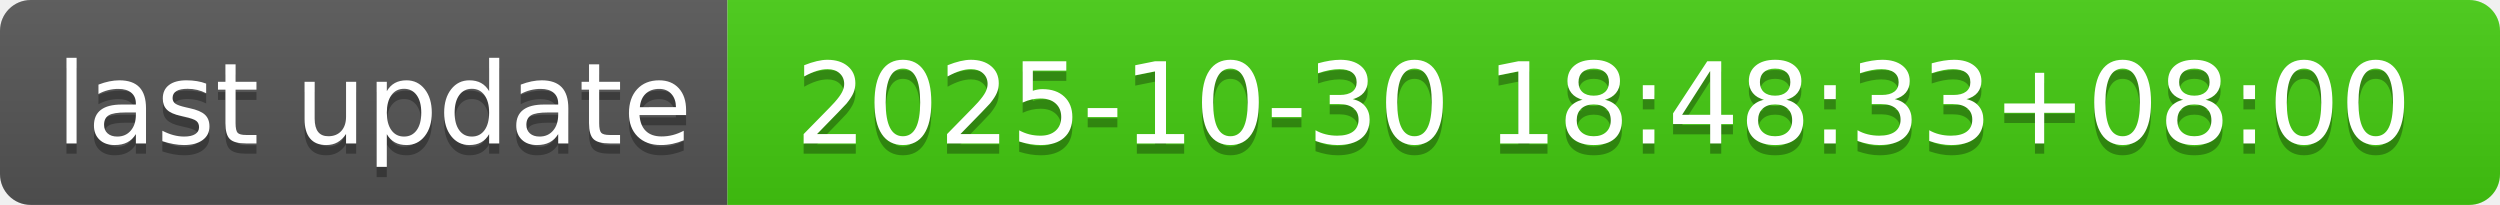
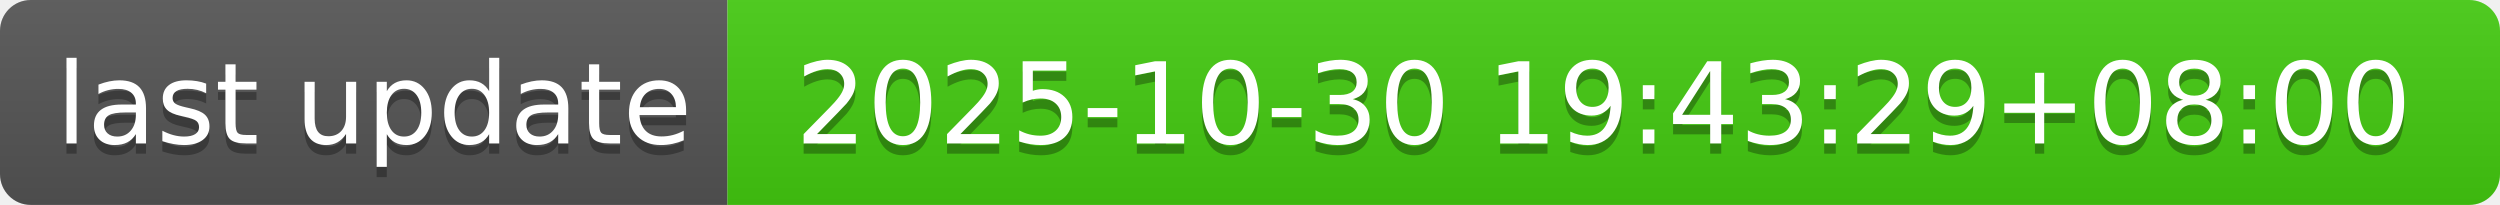
- <svg xmlns="http://www.w3.org/2000/svg" width="244" height="20" role="img" aria-label="last update: 2025-10-30 18:48:33+08:00">
+ <svg xmlns="http://www.w3.org/2000/svg" width="244" height="20" role="img" aria-label="last update: 2025-10-30 19:43:29+08:00">
  <linearGradient id="s" x2="0" y2="100%">
    <stop offset="0" stop-color="#bbb" stop-opacity=".1" />
    <stop offset="1" stop-opacity=".1" />
  </linearGradient>
  <clipPath id="r">
    <rect width="244" height="20" rx="3" fill="#fff" />
  </clipPath>
  <g clip-path="url(#r)">
    <rect width="71" height="20" fill="#555" />
    <rect x="71" width="173" height="20" fill="#4c1" />
    <rect width="244" height="20" fill="url(#s)" />
  </g>
  <g fill="#fff" text-anchor="middle" font-family="Verdana,Geneva,DejaVu Sans,sans-serif" text-rendering="geometricPrecision" font-size="110">
    <text aria-hidden="true" x="365" y="150" fill="#010101" fill-opacity=".3" transform="scale(.1)" textLength="610">last update</text>
    <text x="365" y="140" transform="scale(.1)" fill="#fff" textLength="610">last update</text>
-     <text aria-hidden="true" x="1565" y="150" fill="#010101" fill-opacity=".3" transform="scale(.1)" textLength="1630">2025-10-30 18:48:33+08:00</text>
-     <text x="1565" y="140" transform="scale(.1)" fill="#fff" textLength="1630">2025-10-30 18:48:33+08:00</text>
+     <text aria-hidden="true" x="1565" y="150" fill="#010101" fill-opacity=".3" transform="scale(.1)" textLength="1630">2025-10-30 19:43:29+08:00</text>
+     <text x="1565" y="140" transform="scale(.1)" fill="#fff" textLength="1630">2025-10-30 19:43:29+08:00</text>
  </g>
</svg>
